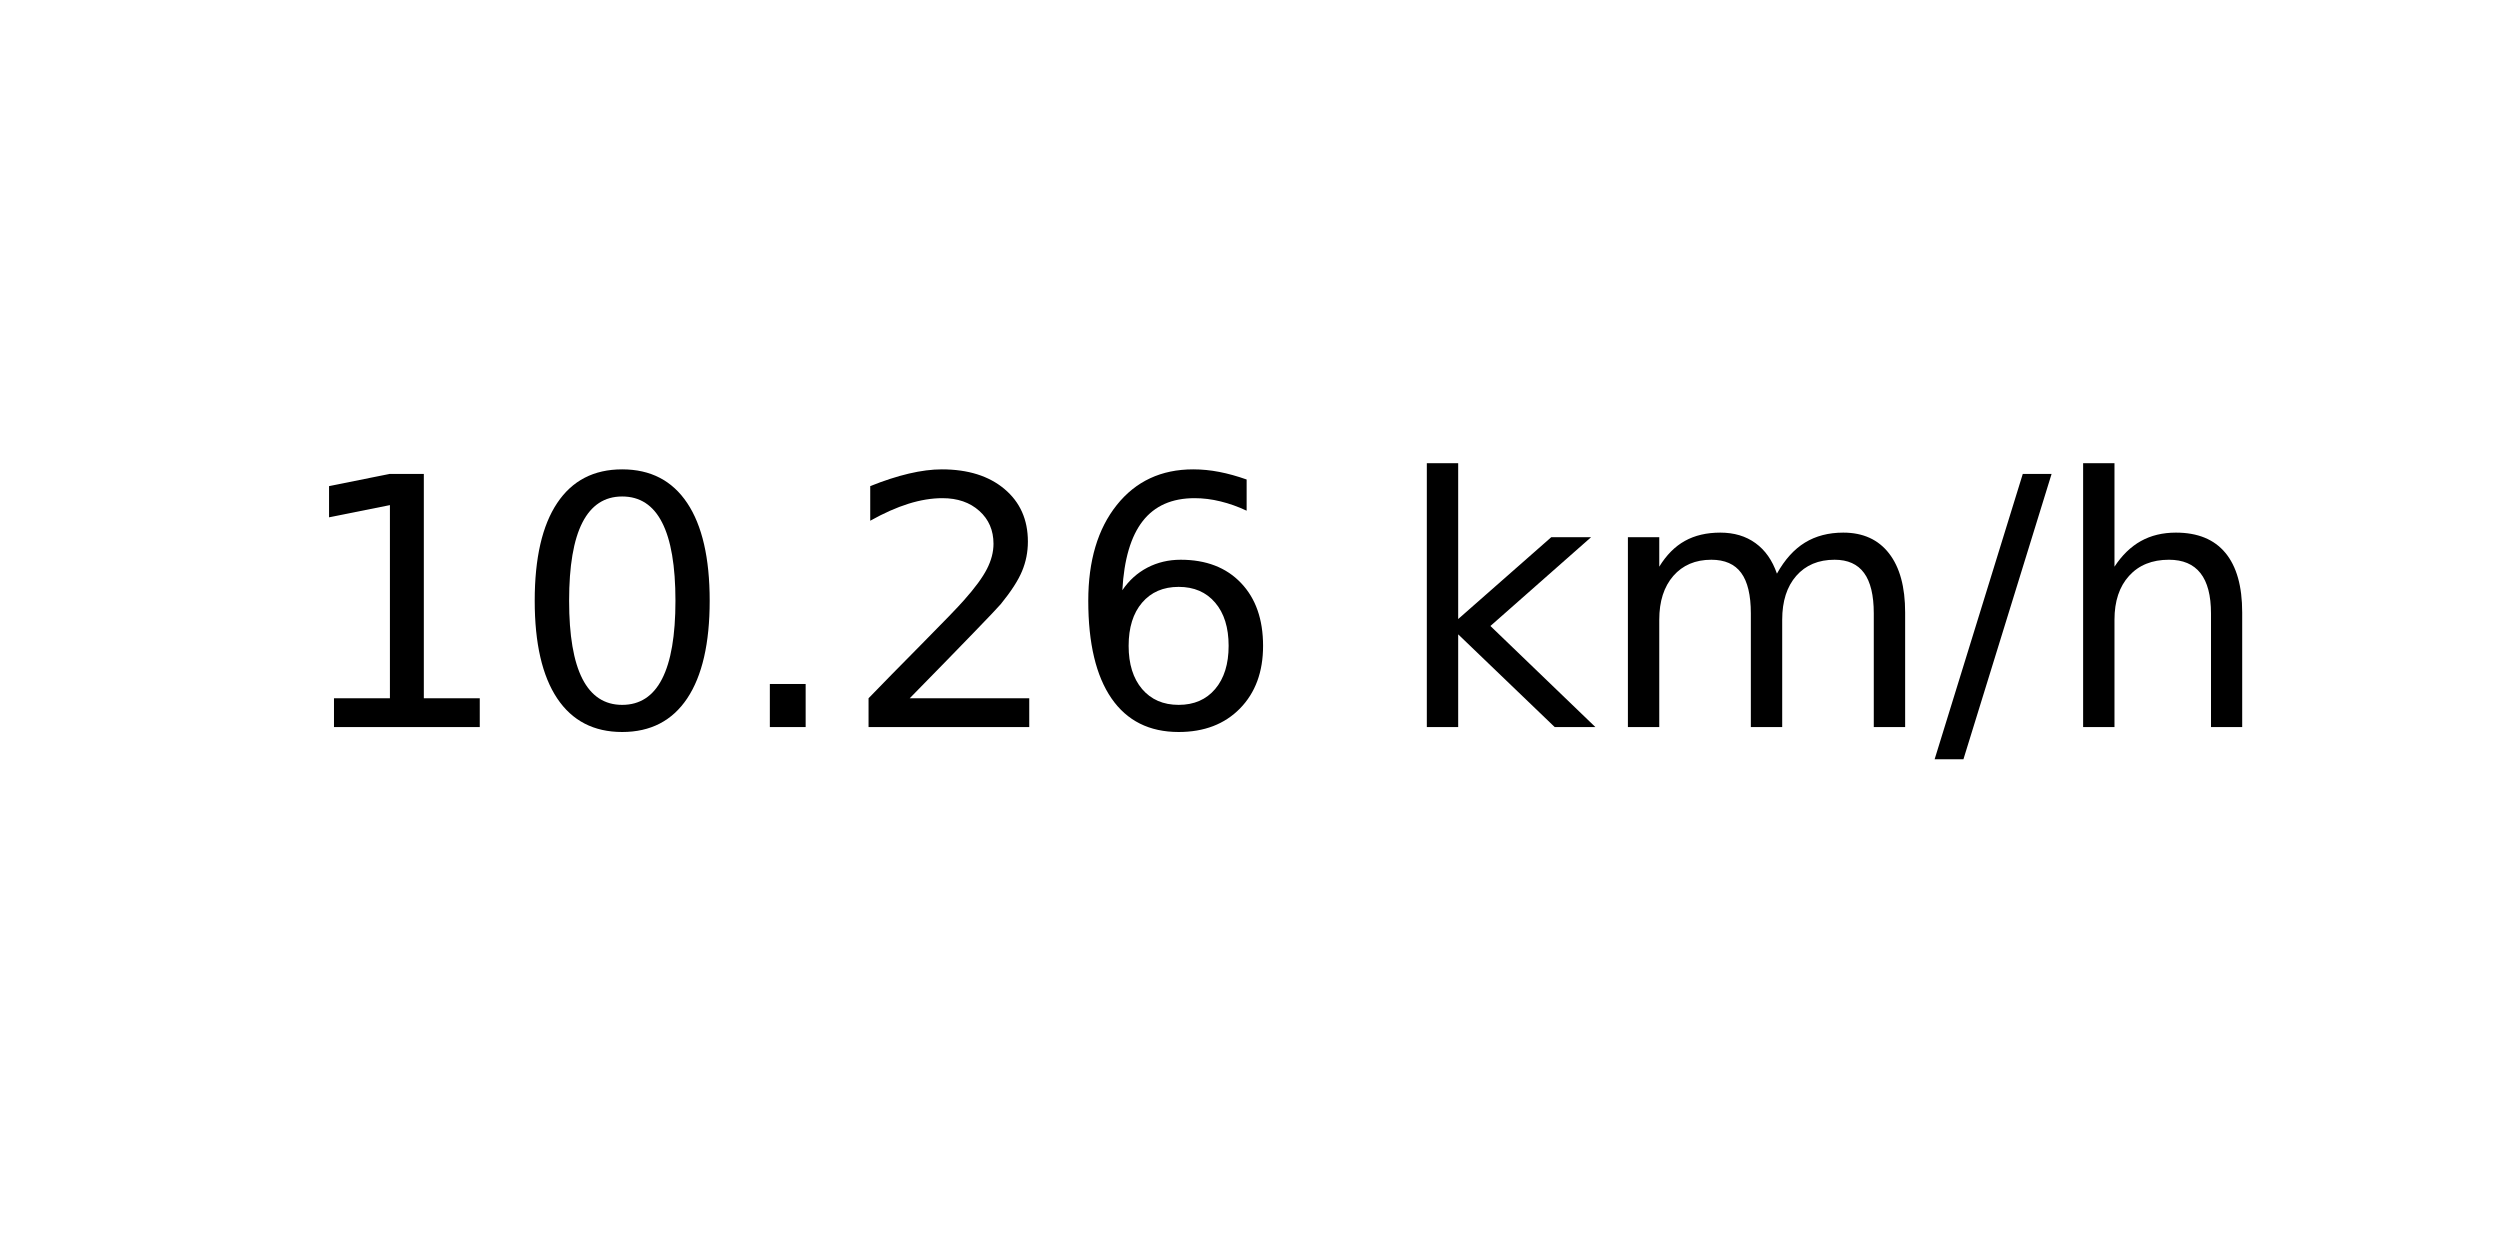
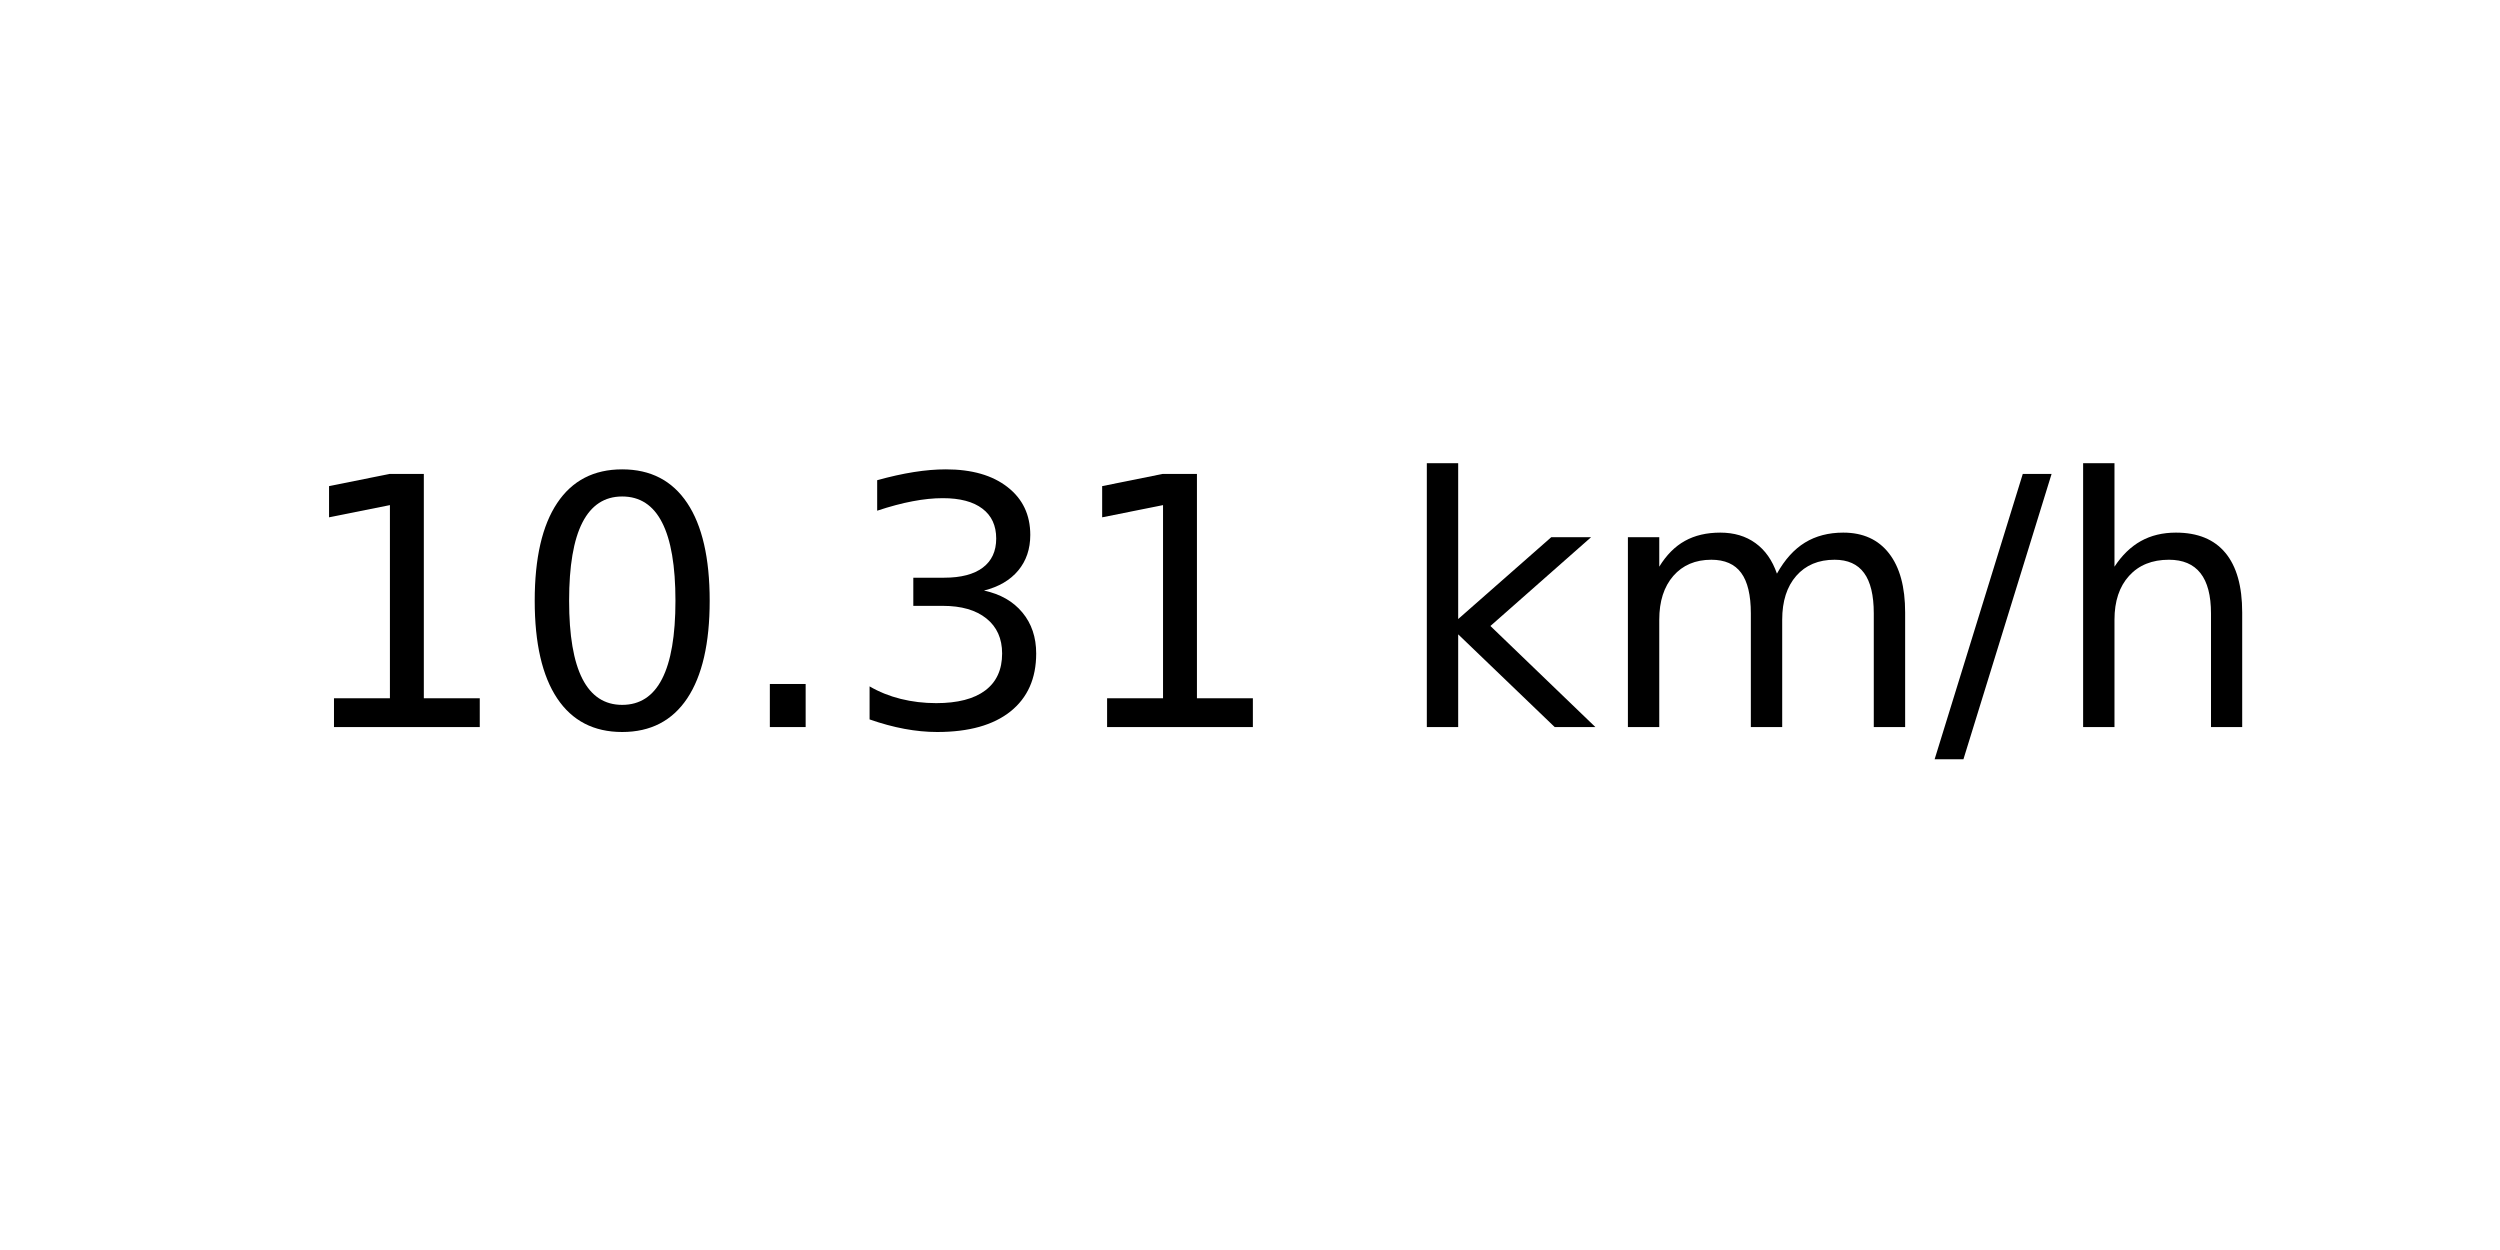
<svg xmlns="http://www.w3.org/2000/svg" xmlns:xlink="http://www.w3.org/1999/xlink" width="72pt" height="36pt" viewBox="0 0 72 36" version="1.1">
  <defs>
    <style type="text/css">*{stroke-linejoin: round; stroke-linecap: butt}</style>
  </defs>
  <g id="figure_1">
    <g id="axes_1">
      <g id="text_1">
        <g transform="translate(8.378125 20.93937) scale(0.1 -0.1)">
          <defs>
            <path id="DejaVuSans-31" d="M 794 531  L 1825 531  L 1825 4091  L 703 3866  L 703 4441  L 1819 4666  L 2450 4666  L 2450 531  L 3481 531  L 3481 0  L 794 0  L 794 531  z " transform="scale(0.015625)" />
            <path id="DejaVuSans-30" d="M 2034 4250  Q 1547 4250 1301 3770  Q 1056 3291 1056 2328  Q 1056 1369 1301 889  Q 1547 409 2034 409  Q 2525 409 2770 889  Q 3016 1369 3016 2328  Q 3016 3291 2770 3770  Q 2525 4250 2034 4250  z M 2034 4750  Q 2819 4750 3233 4129  Q 3647 3509 3647 2328  Q 3647 1150 3233 529  Q 2819 -91 2034 -91  Q 1250 -91 836 529  Q 422 1150 422 2328  Q 422 3509 836 4129  Q 1250 4750 2034 4750  z " transform="scale(0.015625)" />
            <path id="DejaVuSans-2e" d="M 684 794  L 1344 794  L 1344 0  L 684 0  L 684 794  z " transform="scale(0.015625)" />
-             <path id="DejaVuSans-32" d="M 1228 531  L 3431 531  L 3431 0  L 469 0  L 469 531  Q 828 903 1448 1529  Q 2069 2156 2228 2338  Q 2531 2678 2651 2914  Q 2772 3150 2772 3378  Q 2772 3750 2511 3984  Q 2250 4219 1831 4219  Q 1534 4219 1204 4116  Q 875 4013 500 3803  L 500 4441  Q 881 4594 1212 4672  Q 1544 4750 1819 4750  Q 2544 4750 2975 4387  Q 3406 4025 3406 3419  Q 3406 3131 3298 2873  Q 3191 2616 2906 2266  Q 2828 2175 2409 1742  Q 1991 1309 1228 531  z " transform="scale(0.015625)" />
-             <path id="DejaVuSans-36" d="M 2113 2584  Q 1688 2584 1439 2293  Q 1191 2003 1191 1497  Q 1191 994 1439 701  Q 1688 409 2113 409  Q 2538 409 2786 701  Q 3034 994 3034 1497  Q 3034 2003 2786 2293  Q 2538 2584 2113 2584  z M 3366 4563  L 3366 3988  Q 3128 4100 2886 4159  Q 2644 4219 2406 4219  Q 1781 4219 1451 3797  Q 1122 3375 1075 2522  Q 1259 2794 1537 2939  Q 1816 3084 2150 3084  Q 2853 3084 3261 2657  Q 3669 2231 3669 1497  Q 3669 778 3244 343  Q 2819 -91 2113 -91  Q 1303 -91 875 529  Q 447 1150 447 2328  Q 447 3434 972 4092  Q 1497 4750 2381 4750  Q 2619 4750 2861 4703  Q 3103 4656 3366 4563  z " transform="scale(0.015625)" />
+             <path id="DejaVuSans-33" d="M 2597 2516  Q 3050 2419 3304 2112  Q 3559 1806 3559 1356  Q 3559 666 3084 287  Q 2609 -91 1734 -91  Q 1441 -91 1130 -33  Q 819 25 488 141  L 488 750  Q 750 597 1062 519  Q 1375 441 1716 441  Q 2309 441 2620 675  Q 2931 909 2931 1356  Q 2931 1769 2642 2001  Q 2353 2234 1838 2234  L 1294 2234  L 1294 2753  L 1863 2753  Q 2328 2753 2575 2939  Q 2822 3125 2822 3475  Q 2822 3834 2567 4026  Q 2313 4219 1838 4219  Q 1578 4219 1281 4162  Q 984 4106 628 3988  L 628 4550  Q 988 4650 1302 4700  Q 1616 4750 1894 4750  Q 2613 4750 3031 4423  Q 3450 4097 3450 3541  Q 3450 3153 3228 2886  Q 3006 2619 2597 2516  z " transform="scale(0.015625)" />
            <path id="DejaVuSans-20" transform="scale(0.015625)" />
            <path id="DejaVuSans-6b" d="M 581 4863  L 1159 4863  L 1159 1991  L 2875 3500  L 3609 3500  L 1753 1863  L 3688 0  L 2938 0  L 1159 1709  L 1159 0  L 581 0  L 581 4863  z " transform="scale(0.015625)" />
            <path id="DejaVuSans-6d" d="M 3328 2828  Q 3544 3216 3844 3400  Q 4144 3584 4550 3584  Q 5097 3584 5394 3201  Q 5691 2819 5691 2113  L 5691 0  L 5113 0  L 5113 2094  Q 5113 2597 4934 2840  Q 4756 3084 4391 3084  Q 3944 3084 3684 2787  Q 3425 2491 3425 1978  L 3425 0  L 2847 0  L 2847 2094  Q 2847 2600 2669 2842  Q 2491 3084 2119 3084  Q 1678 3084 1418 2786  Q 1159 2488 1159 1978  L 1159 0  L 581 0  L 581 3500  L 1159 3500  L 1159 2956  Q 1356 3278 1631 3431  Q 1906 3584 2284 3584  Q 2666 3584 2933 3390  Q 3200 3197 3328 2828  z " transform="scale(0.015625)" />
            <path id="DejaVuSans-2f" d="M 1625 4666  L 2156 4666  L 531 -594  L 0 -594  L 1625 4666  z " transform="scale(0.015625)" />
            <path id="DejaVuSans-68" d="M 3513 2113  L 3513 0  L 2938 0  L 2938 2094  Q 2938 2591 2744 2837  Q 2550 3084 2163 3084  Q 1697 3084 1428 2787  Q 1159 2491 1159 1978  L 1159 0  L 581 0  L 581 4863  L 1159 4863  L 1159 2956  Q 1366 3272 1645 3428  Q 1925 3584 2291 3584  Q 2894 3584 3203 3211  Q 3513 2838 3513 2113  z " transform="scale(0.015625)" />
          </defs>
          <use xlink:href="#DejaVuSans-31" />
          <use xlink:href="#DejaVuSans-30" x="63.623" />
          <use xlink:href="#DejaVuSans-2e" x="127.246" />
-           <use xlink:href="#DejaVuSans-32" x="159.033" />
-           <use xlink:href="#DejaVuSans-36" x="222.656" />
+           <use xlink:href="#DejaVuSans-33" x="159.033" />
+           <use xlink:href="#DejaVuSans-31" x="222.656" />
          <use xlink:href="#DejaVuSans-20" x="286.279" />
          <use xlink:href="#DejaVuSans-6b" x="318.066" />
          <use xlink:href="#DejaVuSans-6d" x="375.977" />
          <use xlink:href="#DejaVuSans-2f" x="473.389" />
          <use xlink:href="#DejaVuSans-68" x="507.08" />
        </g>
      </g>
    </g>
  </g>
</svg>
